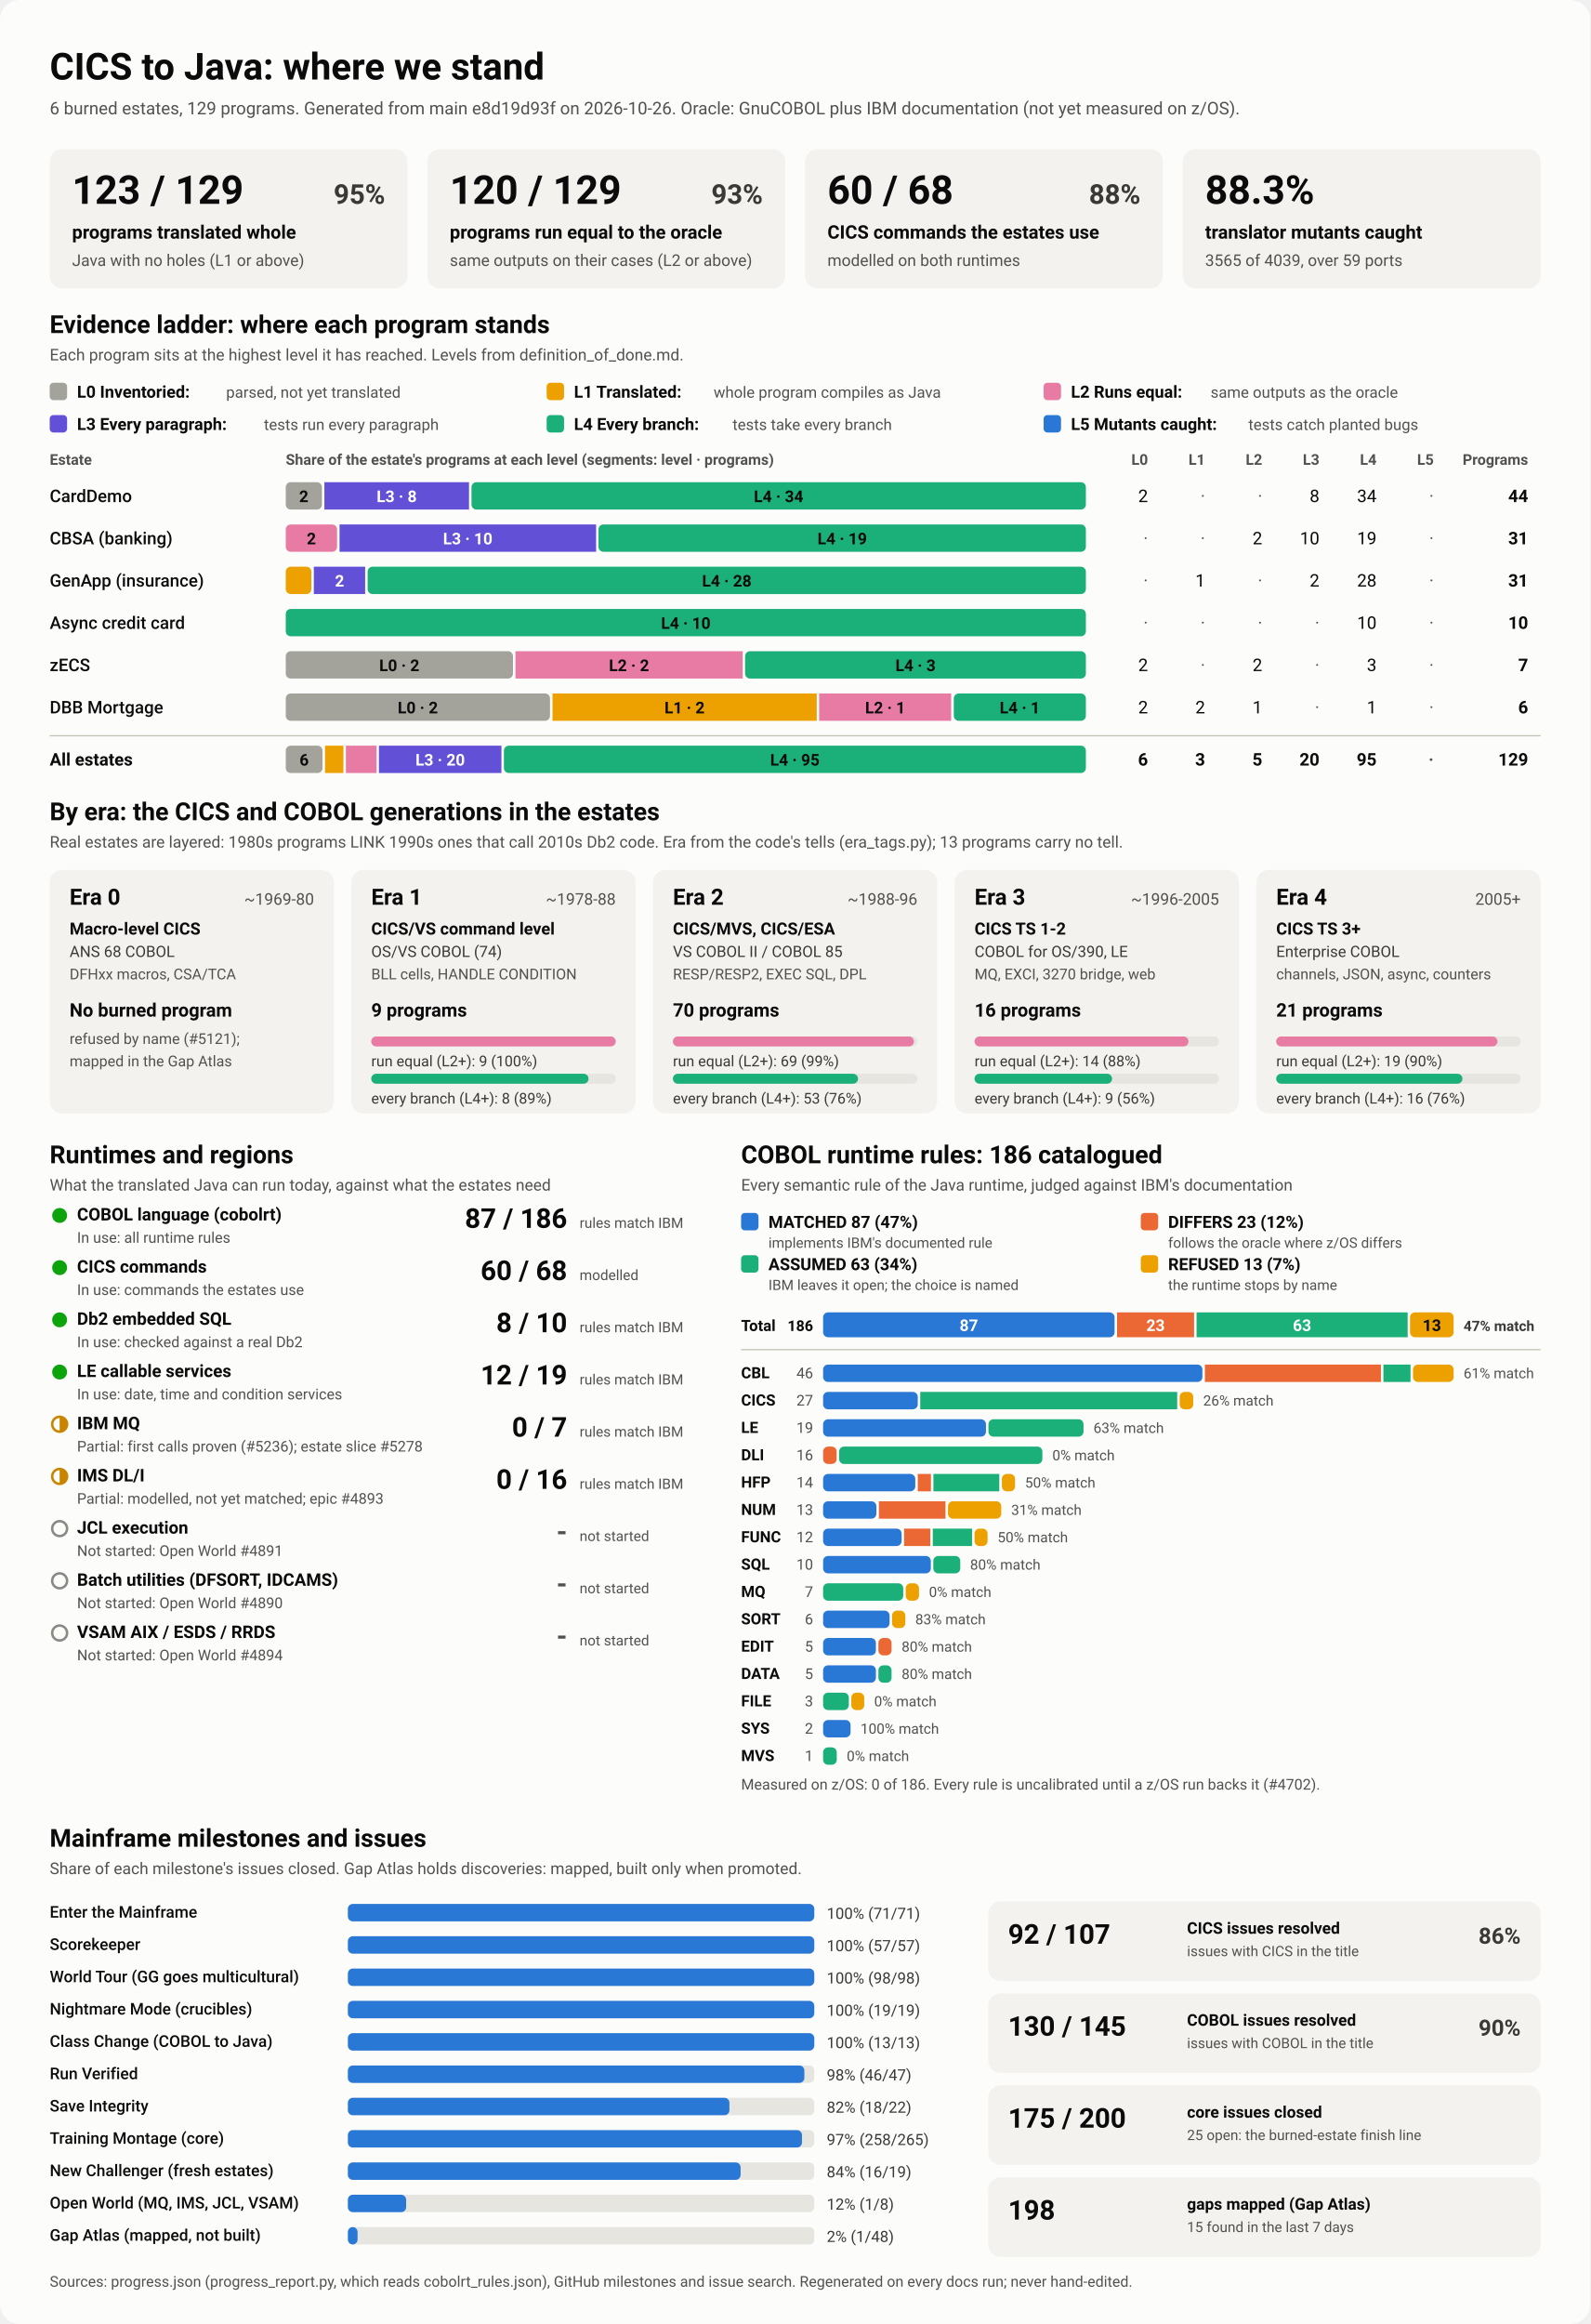
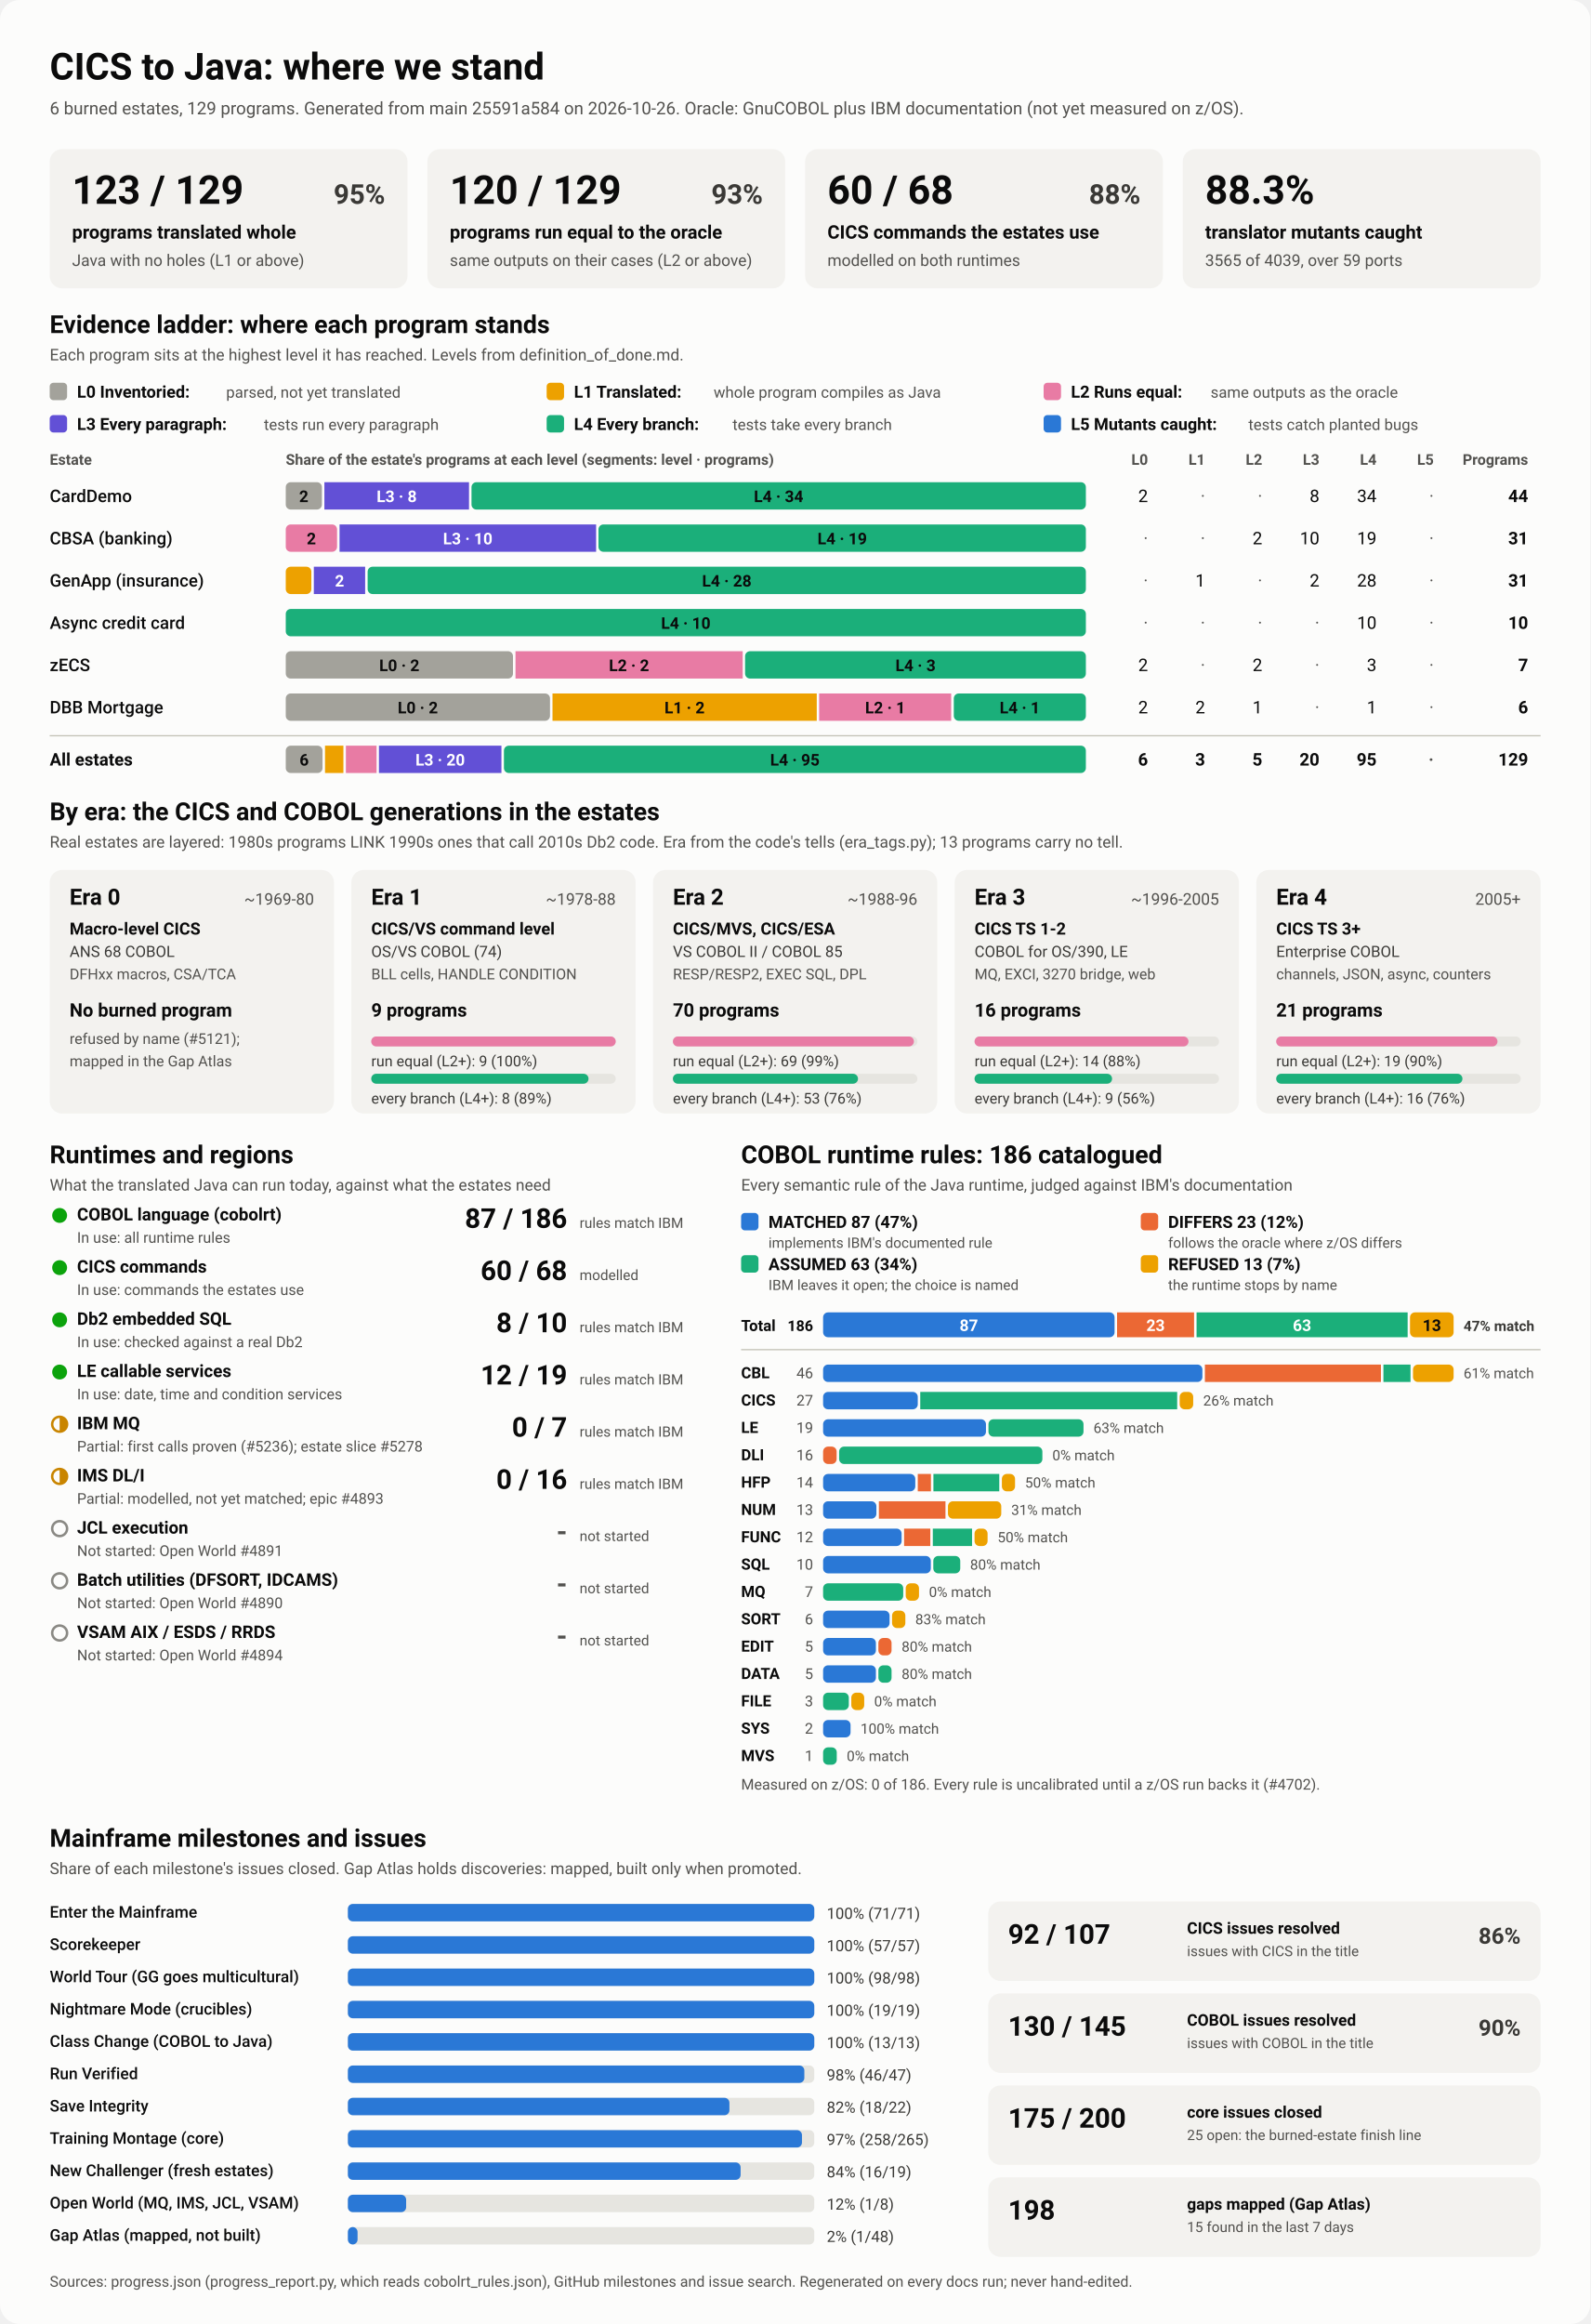
<svg xmlns="http://www.w3.org/2000/svg" viewBox="0 0 1280 1870" width="1280" height="1870" role="img" aria-labelledby="ttl">
  <style>
    svg { font-family: system-ui, -apple-system, 'Segoe UI', Roboto, Helvetica, Arial, sans-serif; }
    .bg { fill: #fcfcfb; }
    .card { fill: #f3f2ef; }
    .track { fill: #e6e5e0; }
    .rule { stroke: #c3c2b7; stroke-width: 1; }
    .t1 { fill: #0b0b0b; } .t2 { fill: #3a3936; } .t3 { fill: #52514e; }
    .on-dark { fill: #ffffff; } .on-light { fill: #0b0b0b; }
    .lv0 { fill: #a3a29b; } .lv1 { fill: #eda100; } .lv2 { fill: #e87ba4; } .lv3 { fill: #6250d6; } .lv4 { fill: #1baf7a; } .lv5 { fill: #2a78d6; } 
    .s0 { fill: #2a78d6; } .s1 { fill: #eb6834; } .s2 { fill: #1baf7a; } .s3 { fill: #eda100; } 
    .prog { fill: #2a78d6; }
    .st-good { fill: #0ca30c; } .st-warn { fill: none; stroke: #c98500; stroke-width: 2; }
    .st-warn-fill { fill: #c98500; } .st-none { fill: none; stroke: #8a8984; stroke-width: 2; }
    @media (prefers-color-scheme: dark) {
      .bg { fill: #1a1a19; } .card { fill: #242422; } .track { fill: #383835; } .rule { stroke: #52514e; }
      .t1 { fill: #f0efec; } .t2 { fill: #dddcd6; } .t3 { fill: #c3c2b7; }
      .on-light { fill: #0b0b0b; } .prog { fill: #3987e5; }
      .lv0 { fill: #6b6a64; } .lv1 { fill: #c98500; } .lv2 { fill: #d55181; } .lv3 { fill: #9085e9; } .lv4 { fill: #199e70; } .lv5 { fill: #3987e5; } 
      .s0 { fill: #3987e5; } .s1 { fill: #d95926; } .s2 { fill: #199e70; } .s3 { fill: #c98500; } 
    }
  </style>
  <rect class="bg" width="1280" height="1870" rx="16" />
  <text x="40.0" y="64.0" class="t1" font-size="30" font-weight="700" text-anchor="start">CICS to Java: where we stand</text>
-   <text x="40.0" y="92.0" class="t3" font-size="14" font-weight="400" text-anchor="start">6 burned estates, 129 programs. Generated from main e8d19d93f on 2026-10-26. Oracle: GnuCOBOL plus IBM documentation (not yet measured on z/OS).</text>
+   <text x="40.0" y="92.0" class="t3" font-size="14" font-weight="400" text-anchor="start">6 burned estates, 129 programs. Generated from main 25591a584 on 2026-10-26. Oracle: GnuCOBOL plus IBM documentation (not yet measured on z/OS).</text>
  <rect x="40.0" y="120.0" width="288.0" height="112.0" rx="10" class="card" />
  <text x="58.0" y="164.0" class="t1" font-size="32" font-weight="700" text-anchor="start">123 / 129</text>
  <text x="310.0" y="164.0" class="t2" font-size="22" font-weight="600" text-anchor="end">95%</text>
  <text x="58.0" y="192.0" class="t1" font-size="15" font-weight="600" text-anchor="start">programs translated whole</text>
  <text x="58.0" y="214.0" class="t3" font-size="13" font-weight="400" text-anchor="start">Java with no holes (L1 or above)</text>
  <rect x="344.0" y="120.0" width="288.0" height="112.0" rx="10" class="card" />
  <text x="362.0" y="164.0" class="t1" font-size="32" font-weight="700" text-anchor="start">120 / 129</text>
  <text x="614.0" y="164.0" class="t2" font-size="22" font-weight="600" text-anchor="end">93%</text>
  <text x="362.0" y="192.0" class="t1" font-size="15" font-weight="600" text-anchor="start">programs run equal to the oracle</text>
  <text x="362.0" y="214.0" class="t3" font-size="13" font-weight="400" text-anchor="start">same outputs on their cases (L2 or above)</text>
  <rect x="648.0" y="120.0" width="288.0" height="112.0" rx="10" class="card" />
  <text x="666.0" y="164.0" class="t1" font-size="32" font-weight="700" text-anchor="start">60 / 68</text>
  <text x="918.0" y="164.0" class="t2" font-size="22" font-weight="600" text-anchor="end">88%</text>
  <text x="666.0" y="192.0" class="t1" font-size="15" font-weight="600" text-anchor="start">CICS commands the estates use</text>
  <text x="666.0" y="214.0" class="t3" font-size="13" font-weight="400" text-anchor="start">modelled on both runtimes</text>
  <rect x="952.0" y="120.0" width="288.0" height="112.0" rx="10" class="card" />
  <text x="970.0" y="164.0" class="t1" font-size="32" font-weight="700" text-anchor="start">88.3%</text>
  <text x="970.0" y="192.0" class="t1" font-size="15" font-weight="600" text-anchor="start">translator mutants caught</text>
  <text x="970.0" y="214.0" class="t3" font-size="13" font-weight="400" text-anchor="start">3565 of 4039, over 59 ports</text>
  <text x="40.0" y="268.0" class="t1" font-size="20" font-weight="700" text-anchor="start">Evidence ladder: where each program stands</text>
  <text x="40.0" y="290.0" class="t3" font-size="13" font-weight="400" text-anchor="start">Each program sits at the highest level it has reached. Levels from definition_of_done.md.</text>
  <rect x="40.0" y="308.0" width="14.0" height="14.0" rx="3" class="lv0" />
  <text x="62.0" y="320.0" class="t1" font-size="13.5" font-weight="600" text-anchor="start">L0 Inventoried:</text>
  <text x="182.0" y="320.0" class="t3" font-size="12.5" font-weight="400" text-anchor="start">parsed, not yet translated</text>
  <rect x="440.0" y="308.0" width="14.0" height="14.0" rx="3" class="lv1" />
  <text x="462.0" y="320.0" class="t1" font-size="13.5" font-weight="600" text-anchor="start">L1 Translated:</text>
  <text x="574.4" y="320.0" class="t3" font-size="12.5" font-weight="400" text-anchor="start">whole program compiles as Java</text>
  <rect x="840.0" y="308.0" width="14.0" height="14.0" rx="3" class="lv2" />
  <text x="862.0" y="320.0" class="t1" font-size="13.5" font-weight="600" text-anchor="start">L2 Runs equal:</text>
  <text x="974.4" y="320.0" class="t3" font-size="12.5" font-weight="400" text-anchor="start">same outputs as the oracle</text>
  <rect x="40.0" y="334.0" width="14.0" height="14.0" rx="3" class="lv3" />
  <text x="62.0" y="346.0" class="t1" font-size="13.5" font-weight="600" text-anchor="start">L3 Every paragraph:</text>
  <text x="212.4" y="346.0" class="t3" font-size="12.5" font-weight="400" text-anchor="start">tests run every paragraph</text>
  <rect x="440.0" y="334.0" width="14.0" height="14.0" rx="3" class="lv4" />
  <text x="462.0" y="346.0" class="t1" font-size="13.5" font-weight="600" text-anchor="start">L4 Every branch:</text>
  <text x="589.6" y="346.0" class="t3" font-size="12.5" font-weight="400" text-anchor="start">tests take every branch</text>
  <rect x="840.0" y="334.0" width="14.0" height="14.0" rx="3" class="lv5" />
  <text x="862.0" y="346.0" class="t1" font-size="13.5" font-weight="600" text-anchor="start">L5 Mutants caught:</text>
  <text x="1004.8" y="346.0" class="t3" font-size="12.5" font-weight="400" text-anchor="start">tests catch planted bugs</text>
  <text x="40.0" y="374.0" class="t3" font-size="12" font-weight="600" text-anchor="start">Estate</text>
  <text x="230.0" y="374.0" class="t3" font-size="12" font-weight="600" text-anchor="start">Share of the estate's programs at each level (segments: level · programs)</text>
  <text x="924.0" y="374.0" class="t3" font-size="12" font-weight="600" text-anchor="end">L0</text>
  <text x="970.0" y="374.0" class="t3" font-size="12" font-weight="600" text-anchor="end">L1</text>
  <text x="1016.0" y="374.0" class="t3" font-size="12" font-weight="600" text-anchor="end">L2</text>
  <text x="1062.0" y="374.0" class="t3" font-size="12" font-weight="600" text-anchor="end">L3</text>
  <text x="1108.0" y="374.0" class="t3" font-size="12" font-weight="600" text-anchor="end">L4</text>
  <text x="1154.0" y="374.0" class="t3" font-size="12" font-weight="600" text-anchor="end">L5</text>
  <text x="1230.0" y="374.0" class="t3" font-size="12" font-weight="600" text-anchor="end">Programs</text>
  <text x="40.0" y="404.0" class="t1" font-size="14" font-weight="500" text-anchor="start">CardDemo</text>
  <rect x="230.0" y="388.0" width="29.1" height="22.0" rx="4" class="lv0" />
  <text x="244.5" y="404.0" class="on-light" font-size="13" font-weight="600" text-anchor="middle">2</text>
  <rect x="261.1" y="388.0" width="116.4" height="22.0" rx="0" class="lv3" />
  <text x="319.3" y="404.0" class="on-dark" font-size="13" font-weight="600" text-anchor="middle">L3 · 8</text>
  <rect x="379.5" y="388.0" width="494.5" height="22.0" rx="4" class="lv4" />
  <text x="626.7" y="404.0" class="on-light" font-size="13" font-weight="600" text-anchor="middle">L4 · 34</text>
  <text x="924.0" y="404.0" class="t1" font-size="14" font-weight="400" text-anchor="end">2</text>
  <text x="970.0" y="404.0" class="t3" font-size="14" font-weight="400" text-anchor="end">·</text>
  <text x="1016.0" y="404.0" class="t3" font-size="14" font-weight="400" text-anchor="end">·</text>
  <text x="1062.0" y="404.0" class="t1" font-size="14" font-weight="400" text-anchor="end">8</text>
  <text x="1108.0" y="404.0" class="t1" font-size="14" font-weight="400" text-anchor="end">34</text>
  <text x="1154.0" y="404.0" class="t3" font-size="14" font-weight="400" text-anchor="end">·</text>
  <text x="1230.0" y="404.0" class="t1" font-size="14" font-weight="700" text-anchor="end">44</text>
  <text x="40.0" y="438.0" class="t1" font-size="14" font-weight="500" text-anchor="start">CBSA (banking)</text>
  <rect x="230.0" y="422.0" width="41.3" height="22.0" rx="4" class="lv2" />
  <text x="250.6" y="438.0" class="on-light" font-size="13" font-weight="600" text-anchor="middle">2</text>
  <rect x="273.3" y="422.0" width="206.5" height="22.0" rx="0" class="lv3" />
  <text x="376.5" y="438.0" class="on-dark" font-size="13" font-weight="600" text-anchor="middle">L3 · 10</text>
  <rect x="481.7" y="422.0" width="392.3" height="22.0" rx="4" class="lv4" />
  <text x="677.9" y="438.0" class="on-light" font-size="13" font-weight="600" text-anchor="middle">L4 · 19</text>
  <text x="924.0" y="438.0" class="t3" font-size="14" font-weight="400" text-anchor="end">·</text>
  <text x="970.0" y="438.0" class="t3" font-size="14" font-weight="400" text-anchor="end">·</text>
  <text x="1016.0" y="438.0" class="t1" font-size="14" font-weight="400" text-anchor="end">2</text>
  <text x="1062.0" y="438.0" class="t1" font-size="14" font-weight="400" text-anchor="end">10</text>
  <text x="1108.0" y="438.0" class="t1" font-size="14" font-weight="400" text-anchor="end">19</text>
  <text x="1154.0" y="438.0" class="t3" font-size="14" font-weight="400" text-anchor="end">·</text>
  <text x="1230.0" y="438.0" class="t1" font-size="14" font-weight="700" text-anchor="end">31</text>
  <text x="40.0" y="472.0" class="t1" font-size="14" font-weight="500" text-anchor="start">GenApp (insurance)</text>
  <rect x="230.0" y="456.0" width="20.6" height="22.0" rx="4" class="lv1" />
  <rect x="252.6" y="456.0" width="41.3" height="22.0" rx="0" class="lv3" />
  <text x="273.3" y="472.0" class="on-dark" font-size="13" font-weight="600" text-anchor="middle">2</text>
  <rect x="295.9" y="456.0" width="578.1" height="22.0" rx="4" class="lv4" />
  <text x="585.0" y="472.0" class="on-light" font-size="13" font-weight="600" text-anchor="middle">L4 · 28</text>
  <text x="924.0" y="472.0" class="t3" font-size="14" font-weight="400" text-anchor="end">·</text>
  <text x="970.0" y="472.0" class="t1" font-size="14" font-weight="400" text-anchor="end">1</text>
  <text x="1016.0" y="472.0" class="t3" font-size="14" font-weight="400" text-anchor="end">·</text>
  <text x="1062.0" y="472.0" class="t1" font-size="14" font-weight="400" text-anchor="end">2</text>
  <text x="1108.0" y="472.0" class="t1" font-size="14" font-weight="400" text-anchor="end">28</text>
  <text x="1154.0" y="472.0" class="t3" font-size="14" font-weight="400" text-anchor="end">·</text>
  <text x="1230.0" y="472.0" class="t1" font-size="14" font-weight="700" text-anchor="end">31</text>
  <text x="40.0" y="506.0" class="t1" font-size="14" font-weight="500" text-anchor="start">Async credit card</text>
  <rect x="230.0" y="490.0" width="644.0" height="22.0" rx="4" class="lv4" />
  <text x="552.0" y="506.0" class="on-light" font-size="13" font-weight="600" text-anchor="middle">L4 · 10</text>
  <text x="924.0" y="506.0" class="t3" font-size="14" font-weight="400" text-anchor="end">·</text>
  <text x="970.0" y="506.0" class="t3" font-size="14" font-weight="400" text-anchor="end">·</text>
  <text x="1016.0" y="506.0" class="t3" font-size="14" font-weight="400" text-anchor="end">·</text>
  <text x="1062.0" y="506.0" class="t3" font-size="14" font-weight="400" text-anchor="end">·</text>
  <text x="1108.0" y="506.0" class="t1" font-size="14" font-weight="400" text-anchor="end">10</text>
  <text x="1154.0" y="506.0" class="t3" font-size="14" font-weight="400" text-anchor="end">·</text>
  <text x="1230.0" y="506.0" class="t1" font-size="14" font-weight="700" text-anchor="end">10</text>
  <text x="40.0" y="540.0" class="t1" font-size="14" font-weight="500" text-anchor="start">zECS</text>
  <rect x="230.0" y="524.0" width="182.9" height="22.0" rx="4" class="lv0" />
  <text x="321.4" y="540.0" class="on-light" font-size="13" font-weight="600" text-anchor="middle">L0 · 2</text>
  <rect x="414.9" y="524.0" width="182.9" height="22.0" rx="0" class="lv2" />
  <text x="506.3" y="540.0" class="on-light" font-size="13" font-weight="600" text-anchor="middle">L2 · 2</text>
  <rect x="599.7" y="524.0" width="274.3" height="22.0" rx="4" class="lv4" />
  <text x="736.9" y="540.0" class="on-light" font-size="13" font-weight="600" text-anchor="middle">L4 · 3</text>
  <text x="924.0" y="540.0" class="t1" font-size="14" font-weight="400" text-anchor="end">2</text>
  <text x="970.0" y="540.0" class="t3" font-size="14" font-weight="400" text-anchor="end">·</text>
  <text x="1016.0" y="540.0" class="t1" font-size="14" font-weight="400" text-anchor="end">2</text>
  <text x="1062.0" y="540.0" class="t3" font-size="14" font-weight="400" text-anchor="end">·</text>
  <text x="1108.0" y="540.0" class="t1" font-size="14" font-weight="400" text-anchor="end">3</text>
  <text x="1154.0" y="540.0" class="t3" font-size="14" font-weight="400" text-anchor="end">·</text>
  <text x="1230.0" y="540.0" class="t1" font-size="14" font-weight="700" text-anchor="end">7</text>
  <text x="40.0" y="574.0" class="t1" font-size="14" font-weight="500" text-anchor="start">DBB Mortgage</text>
  <rect x="230.0" y="558.0" width="212.7" height="22.0" rx="4" class="lv0" />
  <text x="336.3" y="574.0" class="on-light" font-size="13" font-weight="600" text-anchor="middle">L0 · 2</text>
  <rect x="444.7" y="558.0" width="212.7" height="22.0" rx="0" class="lv1" />
  <text x="551.0" y="574.0" class="on-light" font-size="13" font-weight="600" text-anchor="middle">L1 · 2</text>
  <rect x="659.3" y="558.0" width="106.3" height="22.0" rx="0" class="lv2" />
  <text x="712.5" y="574.0" class="on-light" font-size="13" font-weight="600" text-anchor="middle">L2 · 1</text>
  <rect x="767.7" y="558.0" width="106.3" height="22.0" rx="4" class="lv4" />
  <text x="820.8" y="574.0" class="on-light" font-size="13" font-weight="600" text-anchor="middle">L4 · 1</text>
  <text x="924.0" y="574.0" class="t1" font-size="14" font-weight="400" text-anchor="end">2</text>
  <text x="970.0" y="574.0" class="t1" font-size="14" font-weight="400" text-anchor="end">2</text>
  <text x="1016.0" y="574.0" class="t1" font-size="14" font-weight="400" text-anchor="end">1</text>
  <text x="1062.0" y="574.0" class="t3" font-size="14" font-weight="400" text-anchor="end">·</text>
  <text x="1108.0" y="574.0" class="t1" font-size="14" font-weight="400" text-anchor="end">1</text>
  <text x="1154.0" y="574.0" class="t3" font-size="14" font-weight="400" text-anchor="end">·</text>
  <text x="1230.0" y="574.0" class="t1" font-size="14" font-weight="700" text-anchor="end">6</text>
  <line x1="40" x2="1240" y1="592" y2="592" class="rule" />
  <text x="40.0" y="616.0" class="t1" font-size="14" font-weight="700" text-anchor="start">All estates</text>
  <rect x="230.0" y="600.0" width="29.6" height="22.0" rx="4" class="lv0" />
  <text x="244.8" y="616.0" class="on-light" font-size="13" font-weight="600" text-anchor="middle">6</text>
  <rect x="261.6" y="600.0" width="14.8" height="22.0" rx="0" class="lv1" />
  <rect x="278.4" y="600.0" width="24.7" height="22.0" rx="0" class="lv2" />
  <rect x="305.0" y="600.0" width="98.6" height="22.0" rx="0" class="lv3" />
  <text x="354.3" y="616.0" class="on-dark" font-size="13" font-weight="600" text-anchor="middle">L3 · 20</text>
  <rect x="405.6" y="600.0" width="468.4" height="22.0" rx="4" class="lv4" />
  <text x="639.8" y="616.0" class="on-light" font-size="13" font-weight="600" text-anchor="middle">L4 · 95</text>
  <text x="924.0" y="616.0" class="t1" font-size="14" font-weight="700" text-anchor="end">6</text>
  <text x="970.0" y="616.0" class="t1" font-size="14" font-weight="700" text-anchor="end">3</text>
  <text x="1016.0" y="616.0" class="t1" font-size="14" font-weight="700" text-anchor="end">5</text>
  <text x="1062.0" y="616.0" class="t1" font-size="14" font-weight="700" text-anchor="end">20</text>
  <text x="1108.0" y="616.0" class="t1" font-size="14" font-weight="700" text-anchor="end">95</text>
  <text x="1154.0" y="616.0" class="t3" font-size="14" font-weight="700" text-anchor="end">·</text>
  <text x="1230.0" y="616.0" class="t1" font-size="14" font-weight="700" text-anchor="end">129</text>
  <text x="40.0" y="660.0" class="t1" font-size="20" font-weight="700" text-anchor="start">By era: the CICS and COBOL generations in the estates</text>
  <text x="40.0" y="682.0" class="t3" font-size="13" font-weight="400" text-anchor="start">Real estates are layered: 1980s programs LINK 1990s ones that call 2010s Db2 code. Era from the code's tells (era_tags.py); 13 programs carry no tell.</text>
  <rect x="40.0" y="700.0" width="228.8" height="196.0" rx="10" class="card" />
  <text x="56.0" y="728.0" class="t1" font-size="18" font-weight="700" text-anchor="start">Era 0</text>
  <text x="252.8" y="728.0" class="t3" font-size="13" font-weight="400" text-anchor="end">~1969-80</text>
  <text x="56.0" y="752.0" class="t1" font-size="13.5" font-weight="600" text-anchor="start">Macro-level CICS</text>
  <text x="56.0" y="770.0" class="t2" font-size="12.5" font-weight="400" text-anchor="start">ANS 68 COBOL</text>
  <text x="56.0" y="788.0" class="t3" font-size="12" font-weight="400" text-anchor="start">DFHxx macros, CSA/TCA</text>
  <text x="56.0" y="818.0" class="t1" font-size="15" font-weight="700" text-anchor="start">No burned program</text>
  <text x="56.0" y="840.0" class="t3" font-size="12" font-weight="400" text-anchor="start">refused by name (#5121);</text>
  <text x="56.0" y="858.0" class="t3" font-size="12" font-weight="400" text-anchor="start">mapped in the Gap Atlas</text>
  <rect x="282.8" y="700.0" width="228.8" height="196.0" rx="10" class="card" />
  <text x="298.8" y="728.0" class="t1" font-size="18" font-weight="700" text-anchor="start">Era 1</text>
  <text x="495.6" y="728.0" class="t3" font-size="13" font-weight="400" text-anchor="end">~1978-88</text>
  <text x="298.8" y="752.0" class="t1" font-size="13.5" font-weight="600" text-anchor="start">CICS/VS command level</text>
  <text x="298.8" y="770.0" class="t2" font-size="12.5" font-weight="400" text-anchor="start">OS/VS COBOL (74)</text>
  <text x="298.8" y="788.0" class="t3" font-size="12" font-weight="400" text-anchor="start">BLL cells, HANDLE CONDITION</text>
  <text x="298.8" y="818.0" class="t1" font-size="15" font-weight="700" text-anchor="start">9 programs</text>
  <rect x="298.8" y="834.0" width="196.8" height="8.0" rx="4" class="track" />
  <rect x="298.8" y="834.0" width="196.8" height="8.0" rx="4" class="lv2" />
  <text x="298.8" y="858.0" class="t2" font-size="12" font-weight="400" text-anchor="start">run equal (L2+): 9 (100%)</text>
  <rect x="298.8" y="864.0" width="196.8" height="8.0" rx="4" class="track" />
  <rect x="298.8" y="864.0" width="174.9" height="8.0" rx="4" class="lv4" />
  <text x="298.8" y="888.0" class="t2" font-size="12" font-weight="400" text-anchor="start">every branch (L4+): 8 (89%)</text>
  <rect x="525.6" y="700.0" width="228.8" height="196.0" rx="10" class="card" />
  <text x="541.6" y="728.0" class="t1" font-size="18" font-weight="700" text-anchor="start">Era 2</text>
  <text x="738.4" y="728.0" class="t3" font-size="13" font-weight="400" text-anchor="end">~1988-96</text>
  <text x="541.6" y="752.0" class="t1" font-size="13.5" font-weight="600" text-anchor="start">CICS/MVS, CICS/ESA</text>
  <text x="541.6" y="770.0" class="t2" font-size="12.5" font-weight="400" text-anchor="start">VS COBOL II / COBOL 85</text>
  <text x="541.6" y="788.0" class="t3" font-size="12" font-weight="400" text-anchor="start">RESP/RESP2, EXEC SQL, DPL</text>
  <text x="541.6" y="818.0" class="t1" font-size="15" font-weight="700" text-anchor="start">70 programs</text>
  <rect x="541.6" y="834.0" width="196.8" height="8.0" rx="4" class="track" />
  <rect x="541.6" y="834.0" width="194.0" height="8.0" rx="4" class="lv2" />
  <text x="541.6" y="858.0" class="t2" font-size="12" font-weight="400" text-anchor="start">run equal (L2+): 69 (99%)</text>
  <rect x="541.6" y="864.0" width="196.8" height="8.0" rx="4" class="track" />
  <rect x="541.6" y="864.0" width="149.0" height="8.0" rx="4" class="lv4" />
  <text x="541.6" y="888.0" class="t2" font-size="12" font-weight="400" text-anchor="start">every branch (L4+): 53 (76%)</text>
  <rect x="768.4" y="700.0" width="228.8" height="196.0" rx="10" class="card" />
  <text x="784.4" y="728.0" class="t1" font-size="18" font-weight="700" text-anchor="start">Era 3</text>
  <text x="981.2" y="728.0" class="t3" font-size="13" font-weight="400" text-anchor="end">~1996-2005</text>
  <text x="784.4" y="752.0" class="t1" font-size="13.5" font-weight="600" text-anchor="start">CICS TS 1-2</text>
  <text x="784.4" y="770.0" class="t2" font-size="12.5" font-weight="400" text-anchor="start">COBOL for OS/390, LE</text>
  <text x="784.4" y="788.0" class="t3" font-size="12" font-weight="400" text-anchor="start">MQ, EXCI, 3270 bridge, web</text>
  <text x="784.4" y="818.0" class="t1" font-size="15" font-weight="700" text-anchor="start">16 programs</text>
  <rect x="784.4" y="834.0" width="196.8" height="8.0" rx="4" class="track" />
  <rect x="784.4" y="834.0" width="172.2" height="8.0" rx="4" class="lv2" />
  <text x="784.4" y="858.0" class="t2" font-size="12" font-weight="400" text-anchor="start">run equal (L2+): 14 (88%)</text>
  <rect x="784.4" y="864.0" width="196.8" height="8.0" rx="4" class="track" />
  <rect x="784.4" y="864.0" width="110.7" height="8.0" rx="4" class="lv4" />
  <text x="784.4" y="888.0" class="t2" font-size="12" font-weight="400" text-anchor="start">every branch (L4+): 9 (56%)</text>
  <rect x="1011.2" y="700.0" width="228.8" height="196.0" rx="10" class="card" />
  <text x="1027.2" y="728.0" class="t1" font-size="18" font-weight="700" text-anchor="start">Era 4</text>
  <text x="1224.0" y="728.0" class="t3" font-size="13" font-weight="400" text-anchor="end">2005+</text>
  <text x="1027.2" y="752.0" class="t1" font-size="13.5" font-weight="600" text-anchor="start">CICS TS 3+</text>
  <text x="1027.2" y="770.0" class="t2" font-size="12.5" font-weight="400" text-anchor="start">Enterprise COBOL</text>
  <text x="1027.2" y="788.0" class="t3" font-size="12" font-weight="400" text-anchor="start">channels, JSON, async, counters</text>
  <text x="1027.2" y="818.0" class="t1" font-size="15" font-weight="700" text-anchor="start">21 programs</text>
  <rect x="1027.2" y="834.0" width="196.8" height="8.0" rx="4" class="track" />
  <rect x="1027.2" y="834.0" width="178.1" height="8.0" rx="4" class="lv2" />
  <text x="1027.2" y="858.0" class="t2" font-size="12" font-weight="400" text-anchor="start">run equal (L2+): 19 (90%)</text>
  <rect x="1027.2" y="864.0" width="196.8" height="8.0" rx="4" class="track" />
  <rect x="1027.2" y="864.0" width="149.9" height="8.0" rx="4" class="lv4" />
  <text x="1027.2" y="888.0" class="t2" font-size="12" font-weight="400" text-anchor="start">every branch (L4+): 16 (76%)</text>
  <text x="40.0" y="936.0" class="t1" font-size="20" font-weight="700" text-anchor="start">Runtimes and regions</text>
  <text x="40.0" y="958.0" class="t3" font-size="13" font-weight="400" text-anchor="start">What the translated Java can run today, against what the estates need</text>
  <circle cx="48" cy="978" r="6" class="st-good" />
  <text x="62.0" y="982.0" class="t1" font-size="14" font-weight="600" text-anchor="start">COBOL language (cobolrt)</text>
  <text x="62.0" y="1000.0" class="t3" font-size="12" font-weight="400" text-anchor="start">In use: all runtime rules</text>
  <text x="456.5" y="988.0" class="t1" font-size="22" font-weight="700" text-anchor="end">87 / 186</text>
  <text x="466.5" y="988.0" class="t3" font-size="11.5" font-weight="400" text-anchor="start">rules match IBM</text>
  <circle cx="48" cy="1020" r="6" class="st-good" />
  <text x="62.0" y="1024.0" class="t1" font-size="14" font-weight="600" text-anchor="start">CICS commands</text>
  <text x="62.0" y="1042.0" class="t3" font-size="12" font-weight="400" text-anchor="start">In use: commands the estates use</text>
  <text x="456.5" y="1030.0" class="t1" font-size="22" font-weight="700" text-anchor="end">60 / 68</text>
  <text x="466.5" y="1030.0" class="t3" font-size="11.5" font-weight="400" text-anchor="start">modelled</text>
  <circle cx="48" cy="1062" r="6" class="st-good" />
  <text x="62.0" y="1066.0" class="t1" font-size="14" font-weight="600" text-anchor="start">Db2 embedded SQL</text>
  <text x="62.0" y="1084.0" class="t3" font-size="12" font-weight="400" text-anchor="start">In use: checked against a real Db2</text>
  <text x="456.5" y="1072.0" class="t1" font-size="22" font-weight="700" text-anchor="end">8 / 10</text>
  <text x="466.5" y="1072.0" class="t3" font-size="11.5" font-weight="400" text-anchor="start">rules match IBM</text>
  <circle cx="48" cy="1104" r="6" class="st-good" />
  <text x="62.0" y="1108.0" class="t1" font-size="14" font-weight="600" text-anchor="start">LE callable services</text>
  <text x="62.0" y="1126.0" class="t3" font-size="12" font-weight="400" text-anchor="start">In use: date, time and condition services</text>
  <text x="456.5" y="1114.0" class="t1" font-size="22" font-weight="700" text-anchor="end">12 / 19</text>
  <text x="466.5" y="1114.0" class="t3" font-size="11.5" font-weight="400" text-anchor="start">rules match IBM</text>
  <circle cx="48" cy="1146" r="6" class="st-warn" />
  <path d="M 48 1140 A 6 6 0 0 1 48 1152 Z" class="st-warn-fill" />
  <text x="62.0" y="1150.0" class="t1" font-size="14" font-weight="600" text-anchor="start">IBM MQ</text>
  <text x="62.0" y="1168.0" class="t3" font-size="12" font-weight="400" text-anchor="start">Partial: first calls proven (#5236); estate slice #5278</text>
  <text x="456.5" y="1156.0" class="t1" font-size="22" font-weight="700" text-anchor="end">0 / 7</text>
  <text x="466.5" y="1156.0" class="t3" font-size="11.5" font-weight="400" text-anchor="start">rules match IBM</text>
  <circle cx="48" cy="1188" r="6" class="st-warn" />
  <path d="M 48 1182 A 6 6 0 0 1 48 1194 Z" class="st-warn-fill" />
  <text x="62.0" y="1192.0" class="t1" font-size="14" font-weight="600" text-anchor="start">IMS DL/I</text>
  <text x="62.0" y="1210.0" class="t3" font-size="12" font-weight="400" text-anchor="start">Partial: modelled, not yet matched; epic #4893</text>
  <text x="456.5" y="1198.0" class="t1" font-size="22" font-weight="700" text-anchor="end">0 / 16</text>
  <text x="466.5" y="1198.0" class="t3" font-size="11.5" font-weight="400" text-anchor="start">rules match IBM</text>
  <circle cx="48" cy="1230" r="6" class="st-none" />
  <text x="62.0" y="1234.0" class="t1" font-size="14" font-weight="600" text-anchor="start">JCL execution</text>
  <text x="62.0" y="1252.0" class="t3" font-size="12" font-weight="400" text-anchor="start">Not started: Open World #4891</text>
  <text x="456.5" y="1240.0" class="t3" font-size="22" font-weight="700" text-anchor="end">-</text>
  <text x="466.5" y="1240.0" class="t3" font-size="11.5" font-weight="400" text-anchor="start">not started</text>
  <circle cx="48" cy="1272" r="6" class="st-none" />
  <text x="62.0" y="1276.0" class="t1" font-size="14" font-weight="600" text-anchor="start">Batch utilities (DFSORT, IDCAMS)</text>
  <text x="62.0" y="1294.0" class="t3" font-size="12" font-weight="400" text-anchor="start">Not started: Open World #4890</text>
  <text x="456.5" y="1282.0" class="t3" font-size="22" font-weight="700" text-anchor="end">-</text>
  <text x="466.5" y="1282.0" class="t3" font-size="11.5" font-weight="400" text-anchor="start">not started</text>
  <circle cx="48" cy="1314" r="6" class="st-none" />
  <text x="62.0" y="1318.0" class="t1" font-size="14" font-weight="600" text-anchor="start">VSAM AIX / ESDS / RRDS</text>
  <text x="62.0" y="1336.0" class="t3" font-size="12" font-weight="400" text-anchor="start">Not started: Open World #4894</text>
  <text x="456.5" y="1324.0" class="t3" font-size="22" font-weight="700" text-anchor="end">-</text>
  <text x="466.5" y="1324.0" class="t3" font-size="11.5" font-weight="400" text-anchor="start">not started</text>
  <text x="596.5" y="936.0" class="t1" font-size="20" font-weight="700" text-anchor="start">COBOL runtime rules: 186 catalogued</text>
  <text x="596.5" y="958.0" class="t3" font-size="13" font-weight="400" text-anchor="start">Every semantic rule of the Java runtime, judged against IBM's documentation</text>
  <rect x="596.5" y="976.0" width="14.0" height="14.0" rx="3" class="s0" />
  <text x="618.5" y="988.0" class="t1" font-size="13.5" font-weight="600" text-anchor="start">MATCHED  87 (47%)</text>
  <text x="618.5" y="1004.0" class="t3" font-size="11.5" font-weight="400" text-anchor="start">implements IBM's documented rule</text>
  <rect x="918.2" y="976.0" width="14.0" height="14.0" rx="3" class="s1" />
  <text x="940.2" y="988.0" class="t1" font-size="13.5" font-weight="600" text-anchor="start">DIFFERS  23 (12%)</text>
  <text x="940.2" y="1004.0" class="t3" font-size="11.5" font-weight="400" text-anchor="start">follows the oracle where z/OS differs</text>
  <rect x="596.5" y="1010.0" width="14.0" height="14.0" rx="3" class="s2" />
  <text x="618.5" y="1022.0" class="t1" font-size="13.5" font-weight="600" text-anchor="start">ASSUMED  63 (34%)</text>
  <text x="618.5" y="1038.0" class="t3" font-size="11.5" font-weight="400" text-anchor="start">IBM leaves it open; the choice is named</text>
  <rect x="918.2" y="1010.0" width="14.0" height="14.0" rx="3" class="s3" />
  <text x="940.2" y="1022.0" class="t1" font-size="13.5" font-weight="600" text-anchor="start">REFUSED  13 (7%)</text>
  <text x="940.2" y="1038.0" class="t3" font-size="11.5" font-weight="400" text-anchor="start">the runtime stops by name</text>
  <text x="596.5" y="1071.0" class="t1" font-size="12.5" font-weight="700" text-anchor="start">Total</text>
  <text x="654.5" y="1071.0" class="t1" font-size="12" font-weight="700" text-anchor="end">186</text>
  <rect x="662.5" y="1056.0" width="234.6" height="20.0" rx="4" class="s0" />
  <text x="779.8" y="1071.0" class="on-dark" font-size="13" font-weight="600" text-anchor="middle">87</text>
  <rect x="899.1" y="1056.0" width="62.0" height="20.0" rx="0" class="s1" />
  <text x="930.1" y="1071.0" class="on-dark" font-size="13" font-weight="600" text-anchor="middle">23</text>
  <rect x="963.1" y="1056.0" width="169.9" height="20.0" rx="0" class="s2" />
  <text x="1048.0" y="1071.0" class="on-dark" font-size="13" font-weight="600" text-anchor="middle">63</text>
  <rect x="1134.9" y="1056.0" width="35.1" height="20.0" rx="4" class="s3" />
  <text x="1152.5" y="1071.0" class="on-light" font-size="13" font-weight="600" text-anchor="middle">13</text>
  <text x="1178.0" y="1071.0" class="t2" font-size="11.5" font-weight="600" text-anchor="start">47% match</text>
  <line x1="596.5" x2="1240.0" y1="1086" y2="1086" class="rule" />
  <text x="596.5" y="1109.0" class="t1" font-size="12.5" font-weight="600" text-anchor="start">CBL</text>
  <text x="654.5" y="1109.0" class="t3" font-size="12" font-weight="400" text-anchor="end">46</text>
  <rect x="662.5" y="1098.0" width="305.3" height="14.0" rx="4" class="s0" />
  <rect x="969.8" y="1098.0" width="141.7" height="14.0" rx="0" class="s1" />
  <rect x="1113.5" y="1098.0" width="21.8" height="14.0" rx="0" class="s2" />
  <rect x="1137.3" y="1098.0" width="32.7" height="14.0" rx="4" class="s3" />
  <text x="1178.0" y="1109.0" class="t3" font-size="11.5" font-weight="400" text-anchor="start">61% match</text>
  <text x="596.5" y="1131.0" class="t1" font-size="12.5" font-weight="600" text-anchor="start">CICS</text>
  <text x="654.5" y="1131.0" class="t3" font-size="12" font-weight="400" text-anchor="end">27</text>
  <rect x="662.5" y="1120.0" width="76.2" height="14.0" rx="4" class="s0" />
  <rect x="740.7" y="1120.0" width="206.8" height="14.0" rx="0" class="s2" />
  <rect x="949.5" y="1120.0" width="10.9" height="14.0" rx="4" class="s3" />
  <text x="968.4" y="1131.0" class="t3" font-size="11.5" font-weight="400" text-anchor="start">26% match</text>
  <text x="596.5" y="1153.0" class="t1" font-size="12.5" font-weight="600" text-anchor="start">LE</text>
  <text x="654.5" y="1153.0" class="t3" font-size="12" font-weight="400" text-anchor="end">19</text>
  <rect x="662.5" y="1142.0" width="131.1" height="14.0" rx="4" class="s0" />
  <rect x="795.6" y="1142.0" width="76.5" height="14.0" rx="4" class="s2" />
  <text x="880.1" y="1153.0" class="t3" font-size="11.5" font-weight="400" text-anchor="start">63% match</text>
  <text x="596.5" y="1175.0" class="t1" font-size="12.5" font-weight="600" text-anchor="start">DLI</text>
  <text x="654.5" y="1175.0" class="t3" font-size="12" font-weight="400" text-anchor="end">16</text>
  <rect x="662.5" y="1164.0" width="10.9" height="14.0" rx="4" class="s1" />
  <rect x="675.4" y="1164.0" width="163.6" height="14.0" rx="4" class="s2" />
  <text x="847.0" y="1175.0" class="t3" font-size="11.5" font-weight="400" text-anchor="start">0% match</text>
  <text x="596.5" y="1197.0" class="t1" font-size="12.5" font-weight="600" text-anchor="start">HFP</text>
  <text x="654.5" y="1197.0" class="t3" font-size="12" font-weight="400" text-anchor="end">14</text>
  <rect x="662.5" y="1186.0" width="74.2" height="14.0" rx="4" class="s0" />
  <rect x="738.7" y="1186.0" width="10.6" height="14.0" rx="0" class="s1" />
  <rect x="751.3" y="1186.0" width="53.0" height="14.0" rx="0" class="s2" />
  <rect x="806.4" y="1186.0" width="10.6" height="14.0" rx="4" class="s3" />
  <text x="825.0" y="1197.0" class="t3" font-size="11.5" font-weight="400" text-anchor="start">50% match</text>
  <text x="596.5" y="1219.0" class="t1" font-size="12.5" font-weight="600" text-anchor="start">NUM</text>
  <text x="654.5" y="1219.0" class="t3" font-size="12" font-weight="400" text-anchor="end">13</text>
  <rect x="662.5" y="1208.0" width="42.9" height="14.0" rx="4" class="s0" />
  <rect x="707.4" y="1208.0" width="53.6" height="14.0" rx="0" class="s1" />
  <rect x="763.0" y="1208.0" width="42.9" height="14.0" rx="4" class="s3" />
  <text x="813.9" y="1219.0" class="t3" font-size="11.5" font-weight="400" text-anchor="start">31% match</text>
  <text x="596.5" y="1241.0" class="t1" font-size="12.5" font-weight="600" text-anchor="start">FUNC</text>
  <text x="654.5" y="1241.0" class="t3" font-size="12" font-weight="400" text-anchor="end">12</text>
  <rect x="662.5" y="1230.0" width="63.2" height="14.0" rx="4" class="s0" />
  <rect x="727.7" y="1230.0" width="21.1" height="14.0" rx="0" class="s1" />
  <rect x="750.8" y="1230.0" width="31.6" height="14.0" rx="0" class="s2" />
  <rect x="784.4" y="1230.0" width="10.5" height="14.0" rx="4" class="s3" />
  <text x="802.9" y="1241.0" class="t3" font-size="11.5" font-weight="400" text-anchor="start">50% match</text>
  <text x="596.5" y="1263.0" class="t1" font-size="12.5" font-weight="600" text-anchor="start">SQL</text>
  <text x="654.5" y="1263.0" class="t3" font-size="12" font-weight="400" text-anchor="end">10</text>
  <rect x="662.5" y="1252.0" width="86.7" height="14.0" rx="4" class="s0" />
  <rect x="751.2" y="1252.0" width="21.7" height="14.0" rx="4" class="s2" />
  <text x="780.8" y="1263.0" class="t3" font-size="11.5" font-weight="400" text-anchor="start">80% match</text>
  <text x="596.5" y="1285.0" class="t1" font-size="12.5" font-weight="600" text-anchor="start">MQ</text>
  <text x="654.5" y="1285.0" class="t3" font-size="12" font-weight="400" text-anchor="end">7</text>
  <rect x="662.5" y="1274.0" width="64.5" height="14.0" rx="4" class="s2" />
  <rect x="729.0" y="1274.0" width="10.7" height="14.0" rx="4" class="s3" />
  <text x="747.7" y="1285.0" class="t3" font-size="11.5" font-weight="400" text-anchor="start">0% match</text>
  <text x="596.5" y="1307.0" class="t1" font-size="12.5" font-weight="600" text-anchor="start">SORT</text>
  <text x="654.5" y="1307.0" class="t3" font-size="12" font-weight="400" text-anchor="end">6</text>
  <rect x="662.5" y="1296.0" width="53.5" height="14.0" rx="4" class="s0" />
  <rect x="718.0" y="1296.0" width="10.7" height="14.0" rx="4" class="s3" />
  <text x="736.7" y="1307.0" class="t3" font-size="11.5" font-weight="400" text-anchor="start">83% match</text>
  <text x="596.5" y="1329.0" class="t1" font-size="12.5" font-weight="600" text-anchor="start">EDIT</text>
  <text x="654.5" y="1329.0" class="t3" font-size="12" font-weight="400" text-anchor="end">5</text>
  <rect x="662.5" y="1318.0" width="42.5" height="14.0" rx="4" class="s0" />
  <rect x="707.0" y="1318.0" width="10.6" height="14.0" rx="4" class="s1" />
  <text x="725.7" y="1329.0" class="t3" font-size="11.5" font-weight="400" text-anchor="start">80% match</text>
  <text x="596.5" y="1351.0" class="t1" font-size="12.5" font-weight="600" text-anchor="start">DATA</text>
  <text x="654.5" y="1351.0" class="t3" font-size="12" font-weight="400" text-anchor="end">5</text>
  <rect x="662.5" y="1340.0" width="42.5" height="14.0" rx="4" class="s0" />
  <rect x="707.0" y="1340.0" width="10.6" height="14.0" rx="4" class="s2" />
  <text x="725.7" y="1351.0" class="t3" font-size="11.5" font-weight="400" text-anchor="start">80% match</text>
  <text x="596.5" y="1373.0" class="t1" font-size="12.5" font-weight="600" text-anchor="start">FILE</text>
  <text x="654.5" y="1373.0" class="t3" font-size="12" font-weight="400" text-anchor="end">3</text>
  <rect x="662.5" y="1362.0" width="20.7" height="14.0" rx="4" class="s2" />
  <rect x="685.2" y="1362.0" width="10.4" height="14.0" rx="4" class="s3" />
  <text x="703.6" y="1373.0" class="t3" font-size="11.5" font-weight="400" text-anchor="start">0% match</text>
  <text x="596.5" y="1395.0" class="t1" font-size="12.5" font-weight="600" text-anchor="start">SYS</text>
  <text x="654.5" y="1395.0" class="t3" font-size="12" font-weight="400" text-anchor="end">2</text>
  <rect x="662.5" y="1384.0" width="22.1" height="14.0" rx="4" class="s0" />
  <text x="692.6" y="1395.0" class="t3" font-size="11.5" font-weight="400" text-anchor="start">100% match</text>
  <text x="596.5" y="1417.0" class="t1" font-size="12.5" font-weight="600" text-anchor="start">MVS</text>
  <text x="654.5" y="1417.0" class="t3" font-size="12" font-weight="400" text-anchor="end">1</text>
  <rect x="662.5" y="1406.0" width="11.0" height="14.0" rx="4" class="s2" />
  <text x="681.5" y="1417.0" class="t3" font-size="11.5" font-weight="400" text-anchor="start">0% match</text>
  <text x="596.5" y="1440.0" class="t3" font-size="12" font-weight="400" text-anchor="start">Measured on z/OS: 0 of 186. Every rule is uncalibrated until a z/OS run backs it (#4702).</text>
  <text x="40.0" y="1486.0" class="t1" font-size="20" font-weight="700" text-anchor="start">Mainframe milestones and issues</text>
  <text x="40.0" y="1508.0" class="t3" font-size="13" font-weight="400" text-anchor="start">Share of each milestone's issues closed. Gap Atlas holds discoveries: mapped, built only when promoted.</text>
  <text x="40.0" y="1543.0" class="t1" font-size="13" font-weight="500" text-anchor="start">Enter the Mainframe</text>
  <rect x="280.0" y="1532.0" width="375.4" height="14.0" rx="4" class="track" />
  <rect x="280.0" y="1532.0" width="375.4" height="14.0" rx="4" class="prog" />
  <text x="665.4" y="1544.0" class="t2" font-size="12.5" font-weight="400" text-anchor="start">100%  (71/71)</text>
  <text x="40.0" y="1569.0" class="t1" font-size="13" font-weight="500" text-anchor="start">Scorekeeper</text>
  <rect x="280.0" y="1558.0" width="375.4" height="14.0" rx="4" class="track" />
  <rect x="280.0" y="1558.0" width="375.4" height="14.0" rx="4" class="prog" />
  <text x="665.4" y="1570.0" class="t2" font-size="12.5" font-weight="400" text-anchor="start">100%  (57/57)</text>
  <text x="40.0" y="1595.0" class="t1" font-size="13" font-weight="500" text-anchor="start">World Tour (GG goes multicultural)</text>
  <rect x="280.0" y="1584.0" width="375.4" height="14.0" rx="4" class="track" />
  <rect x="280.0" y="1584.0" width="375.4" height="14.0" rx="4" class="prog" />
  <text x="665.4" y="1596.0" class="t2" font-size="12.5" font-weight="400" text-anchor="start">100%  (98/98)</text>
  <text x="40.0" y="1621.0" class="t1" font-size="13" font-weight="500" text-anchor="start">Nightmare Mode (crucibles)</text>
  <rect x="280.0" y="1610.0" width="375.4" height="14.0" rx="4" class="track" />
  <rect x="280.0" y="1610.0" width="375.4" height="14.0" rx="4" class="prog" />
  <text x="665.4" y="1622.0" class="t2" font-size="12.5" font-weight="400" text-anchor="start">100%  (19/19)</text>
  <text x="40.0" y="1647.0" class="t1" font-size="13" font-weight="500" text-anchor="start">Class Change (COBOL to Java)</text>
  <rect x="280.0" y="1636.0" width="375.4" height="14.0" rx="4" class="track" />
  <rect x="280.0" y="1636.0" width="375.4" height="14.0" rx="4" class="prog" />
  <text x="665.4" y="1648.0" class="t2" font-size="12.5" font-weight="400" text-anchor="start">100%  (13/13)</text>
  <text x="40.0" y="1673.0" class="t1" font-size="13" font-weight="500" text-anchor="start">Run Verified</text>
  <rect x="280.0" y="1662.0" width="375.4" height="14.0" rx="4" class="track" />
  <rect x="280.0" y="1662.0" width="367.4" height="14.0" rx="4" class="prog" />
  <text x="665.4" y="1674.0" class="t2" font-size="12.5" font-weight="400" text-anchor="start">98%  (46/47)</text>
  <text x="40.0" y="1699.0" class="t1" font-size="13" font-weight="500" text-anchor="start">Save Integrity</text>
  <rect x="280.0" y="1688.0" width="375.4" height="14.0" rx="4" class="track" />
  <rect x="280.0" y="1688.0" width="307.1" height="14.0" rx="4" class="prog" />
  <text x="665.4" y="1700.0" class="t2" font-size="12.5" font-weight="400" text-anchor="start">82%  (18/22)</text>
  <text x="40.0" y="1725.0" class="t1" font-size="13" font-weight="500" text-anchor="start">Training Montage (core)</text>
  <rect x="280.0" y="1714.0" width="375.4" height="14.0" rx="4" class="track" />
  <rect x="280.0" y="1714.0" width="365.5" height="14.0" rx="4" class="prog" />
  <text x="665.4" y="1726.0" class="t2" font-size="12.5" font-weight="400" text-anchor="start">97%  (258/265)</text>
  <text x="40.0" y="1751.0" class="t1" font-size="13" font-weight="500" text-anchor="start">New Challenger (fresh estates)</text>
  <rect x="280.0" y="1740.0" width="375.4" height="14.0" rx="4" class="track" />
  <rect x="280.0" y="1740.0" width="316.1" height="14.0" rx="4" class="prog" />
  <text x="665.4" y="1752.0" class="t2" font-size="12.5" font-weight="400" text-anchor="start">84%  (16/19)</text>
  <text x="40.0" y="1777.0" class="t1" font-size="13" font-weight="500" text-anchor="start">Open World (MQ, IMS, JCL, VSAM)</text>
  <rect x="280.0" y="1766.0" width="375.4" height="14.0" rx="4" class="track" />
  <rect x="280.0" y="1766.0" width="46.9" height="14.0" rx="4" class="prog" />
  <text x="665.4" y="1778.0" class="t2" font-size="12.5" font-weight="400" text-anchor="start">12%  (1/8)</text>
  <text x="40.0" y="1803.0" class="t1" font-size="13" font-weight="500" text-anchor="start">Gap Atlas (mapped, not built)</text>
  <rect x="280.0" y="1792.0" width="375.4" height="14.0" rx="4" class="track" />
  <rect x="280.0" y="1792.0" width="7.8" height="14.0" rx="4" class="prog" />
  <text x="665.4" y="1804.0" class="t2" font-size="12.5" font-weight="400" text-anchor="start">2%  (1/48)</text>
  <rect x="795.4" y="1530.0" width="444.6" height="64.0" rx="10" class="card" />
  <text x="811.4" y="1564.0" class="t1" font-size="22" font-weight="700" text-anchor="start">92 / 107</text>
  <text x="1224.0" y="1564.0" class="t2" font-size="18" font-weight="600" text-anchor="end">86%</text>
  <text x="955.4" y="1556.0" class="t1" font-size="13" font-weight="600" text-anchor="start">CICS issues resolved</text>
  <text x="955.4" y="1574.0" class="t3" font-size="11.5" font-weight="400" text-anchor="start">issues with CICS in the title</text>
  <rect x="795.4" y="1604.0" width="444.6" height="64.0" rx="10" class="card" />
  <text x="811.4" y="1638.0" class="t1" font-size="22" font-weight="700" text-anchor="start">130 / 145</text>
  <text x="1224.0" y="1638.0" class="t2" font-size="18" font-weight="600" text-anchor="end">90%</text>
  <text x="955.4" y="1630.0" class="t1" font-size="13" font-weight="600" text-anchor="start">COBOL issues resolved</text>
  <text x="955.4" y="1648.0" class="t3" font-size="11.5" font-weight="400" text-anchor="start">issues with COBOL in the title</text>
  <rect x="795.4" y="1678.0" width="444.6" height="64.0" rx="10" class="card" />
  <text x="811.4" y="1712.0" class="t1" font-size="22" font-weight="700" text-anchor="start">175 / 200</text>
  <text x="955.4" y="1704.0" class="t1" font-size="13" font-weight="600" text-anchor="start">core issues closed</text>
  <text x="955.4" y="1722.0" class="t3" font-size="11.5" font-weight="400" text-anchor="start">25 open: the burned-estate finish line</text>
  <rect x="795.4" y="1752.0" width="444.6" height="64.0" rx="10" class="card" />
  <text x="811.4" y="1786.0" class="t1" font-size="22" font-weight="700" text-anchor="start">198</text>
  <text x="955.4" y="1778.0" class="t1" font-size="13" font-weight="600" text-anchor="start">gaps mapped (Gap Atlas)</text>
  <text x="955.4" y="1796.0" class="t3" font-size="11.5" font-weight="400" text-anchor="start">15 found in the last 7 days</text>
  <text x="40.0" y="1840.0" class="t3" font-size="12" font-weight="400" text-anchor="start">Sources: progress.json (progress_report.py, which reads cobolrt_rules.json), GitHub milestones and issue search. Regenerated on every docs run; never hand-edited.</text>
</svg>
